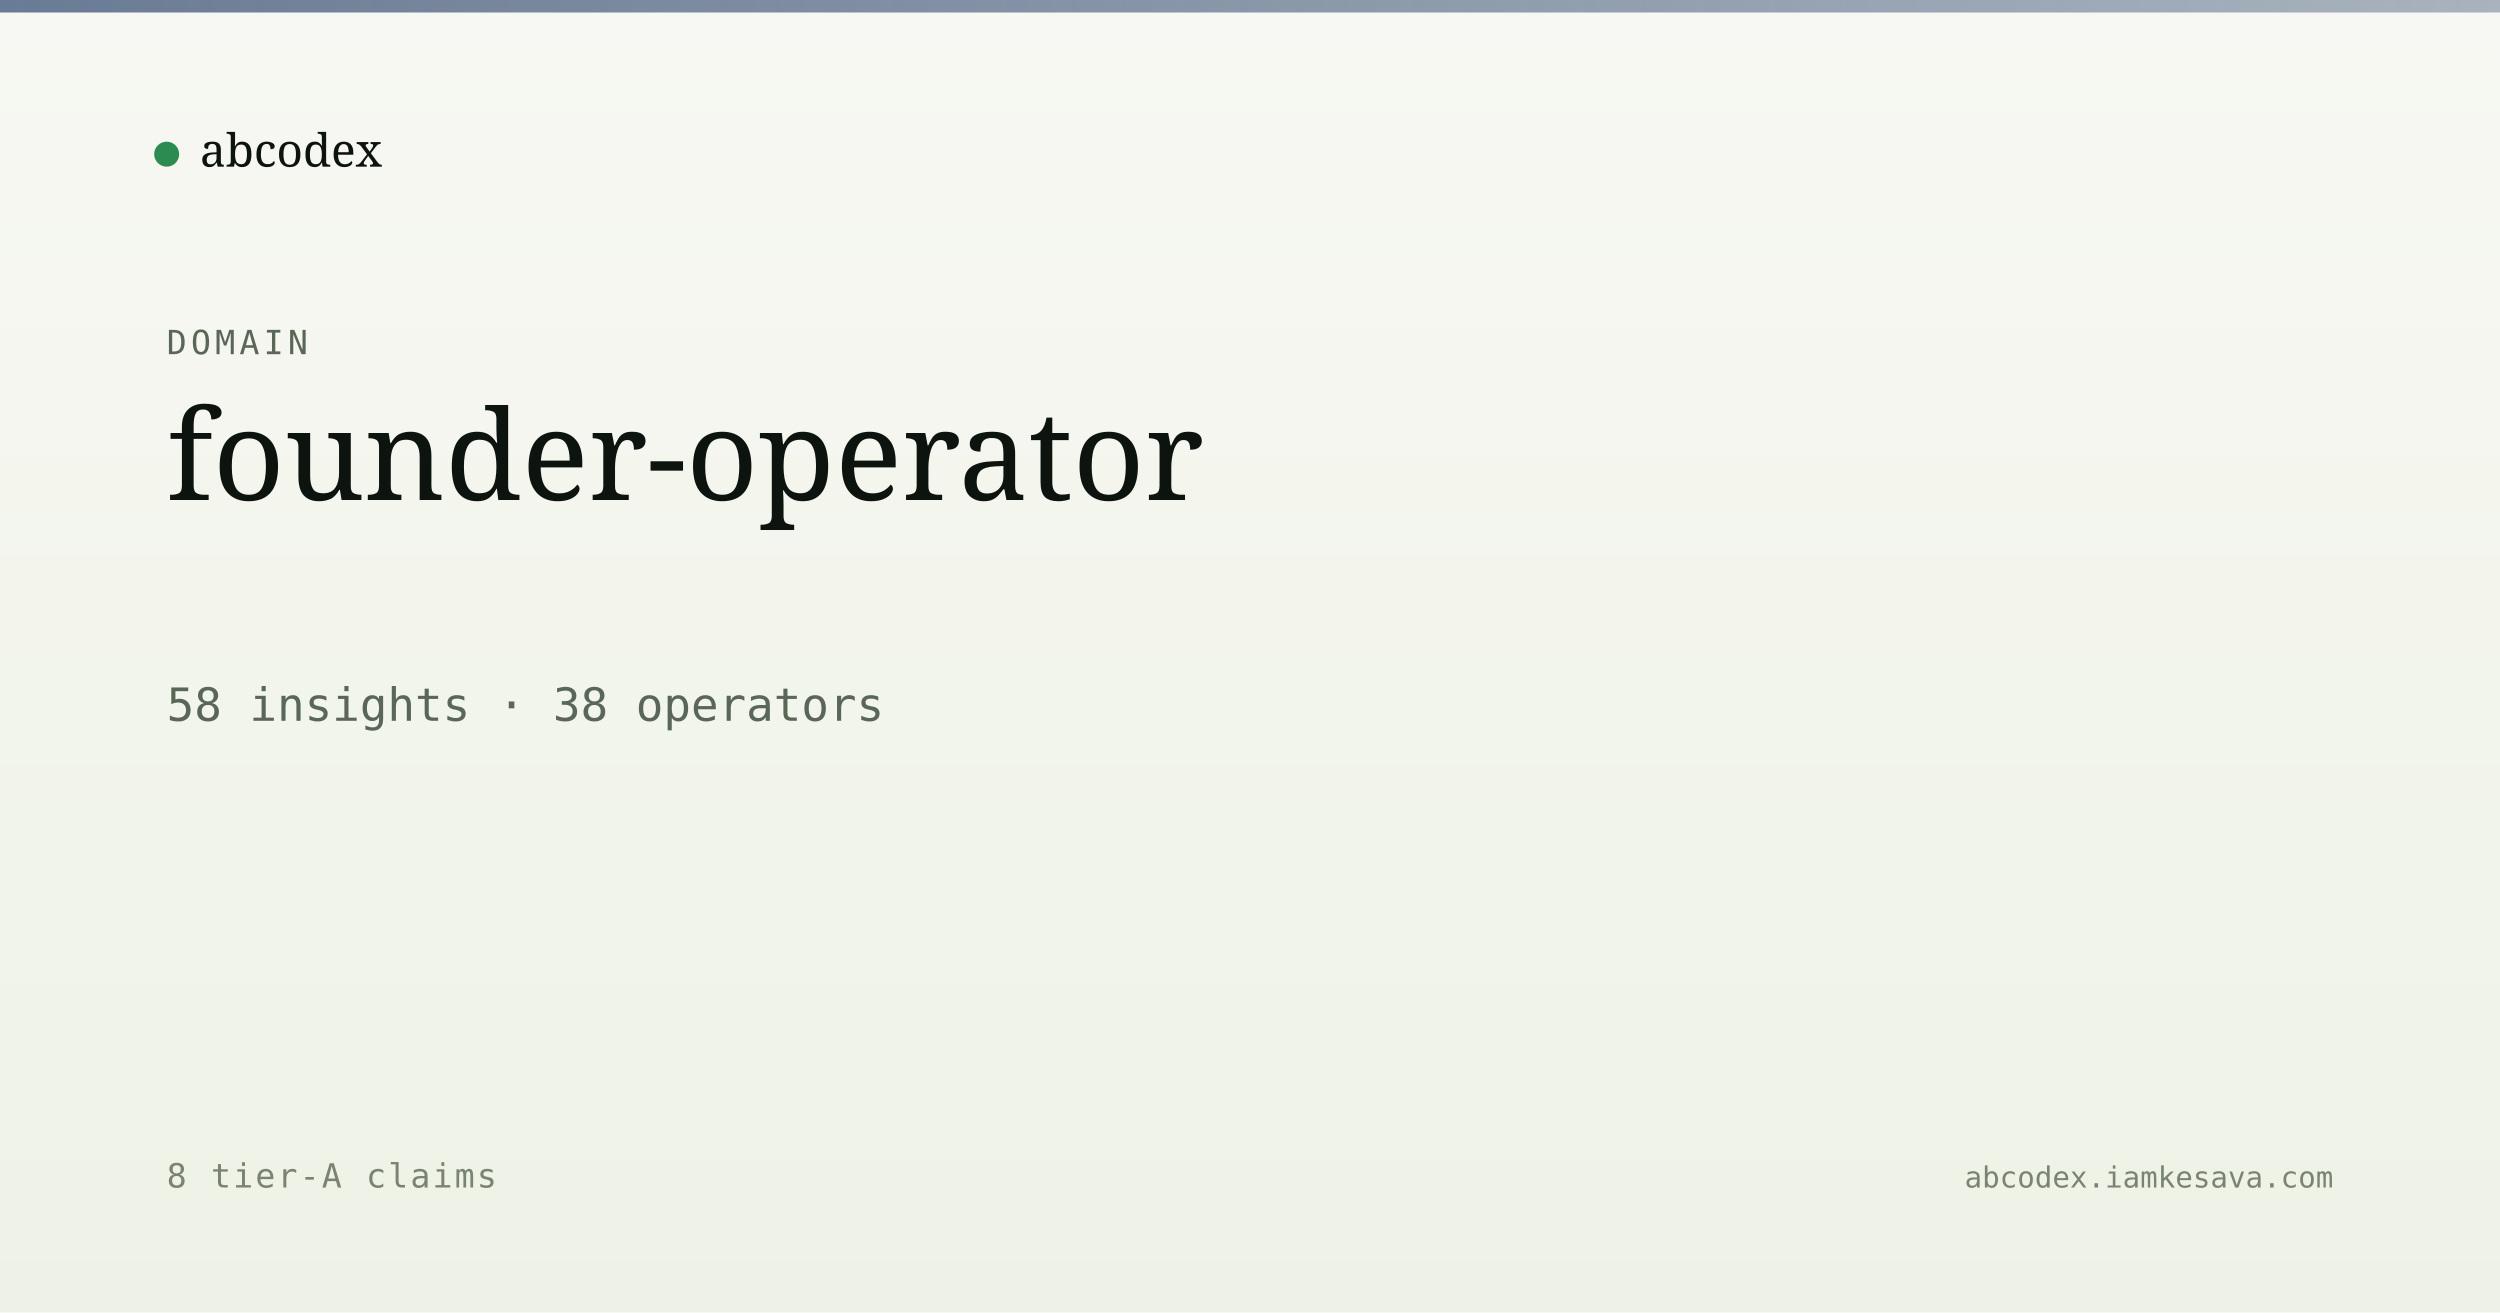
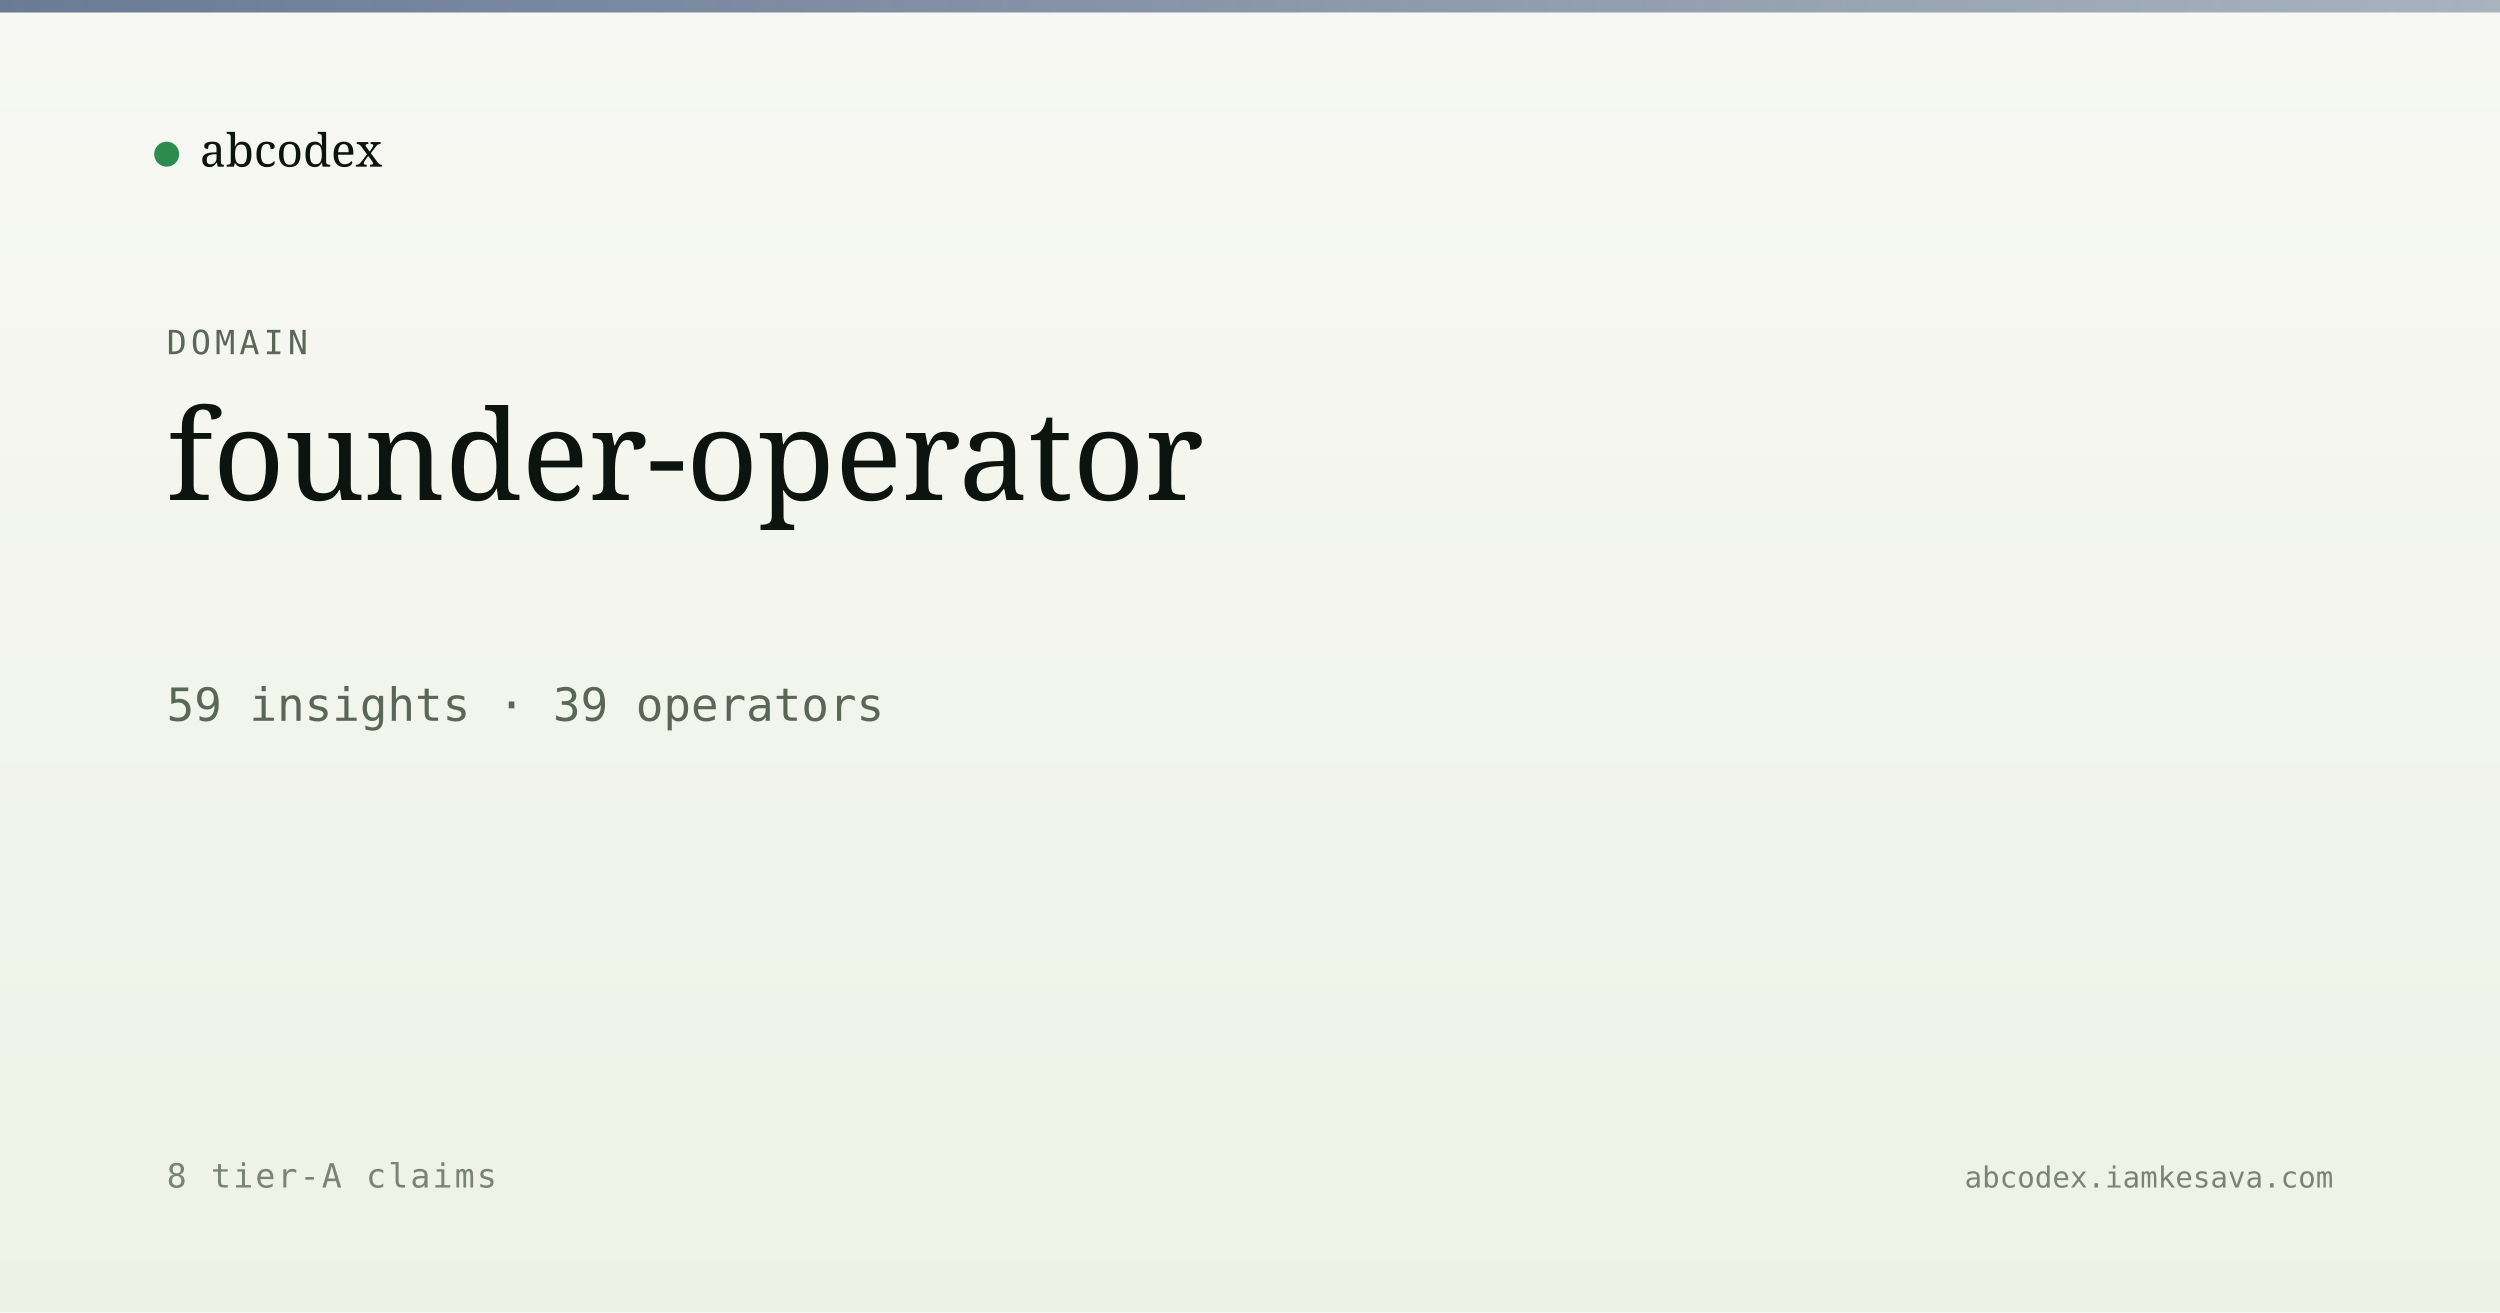
<svg xmlns="http://www.w3.org/2000/svg" viewBox="0 0 1200 630" width="1200" height="630">
  <defs>
    <linearGradient id="bg" x1="0" y1="0" x2="0" y2="1">
      <stop offset="0" stop-color="#f7f8f3" />
      <stop offset="1" stop-color="#eef2e6" />
    </linearGradient>
    <linearGradient id="band" x1="0" y1="0" x2="1" y2="0">
      <stop offset="0" stop-color="#5a6d8a" stop-opacity="0.9" />
      <stop offset="1" stop-color="#5a6d8a" stop-opacity="0.5" />
    </linearGradient>
  </defs>
  <rect width="1200" height="630" fill="url(#bg)" />
  <rect x="0" y="0" width="1200" height="6" fill="url(#band)" />
  <g transform="translate(80, 60)">
    <circle cx="0" cy="14" r="6" fill="#2c8b4f" />
    <text x="16" y="20" font-family="Newsreader, serif" font-size="22" fill="#0d1410">abcodex</text>
  </g>
  <text x="80" y="170" font-family="JetBrains Mono, monospace" font-size="16" fill="#5a6757" letter-spacing="2">DOMAIN</text>
  <text x="80" y="240" font-family="Newsreader, serif" font-size="60" font-weight="500" fill="#0d1410">founder-operator</text>
-   <text x="80" y="346" font-family="JetBrains Mono, monospace" font-size="22" fill="#5a6757">58 insights · 38 operators</text>
+   <text x="80" y="346" font-family="JetBrains Mono, monospace" font-size="22" fill="#5a6757">59 insights · 39 operators</text>
  <text x="80" y="570" font-family="JetBrains Mono, monospace" font-size="16" fill="#7a8474" letter-spacing="1">8 tier-A claims</text>
  <text x="1120" y="570" text-anchor="end" font-family="JetBrains Mono, monospace" font-size="14" fill="#7a8474">abcodex.iamkesava.com</text>
</svg>
